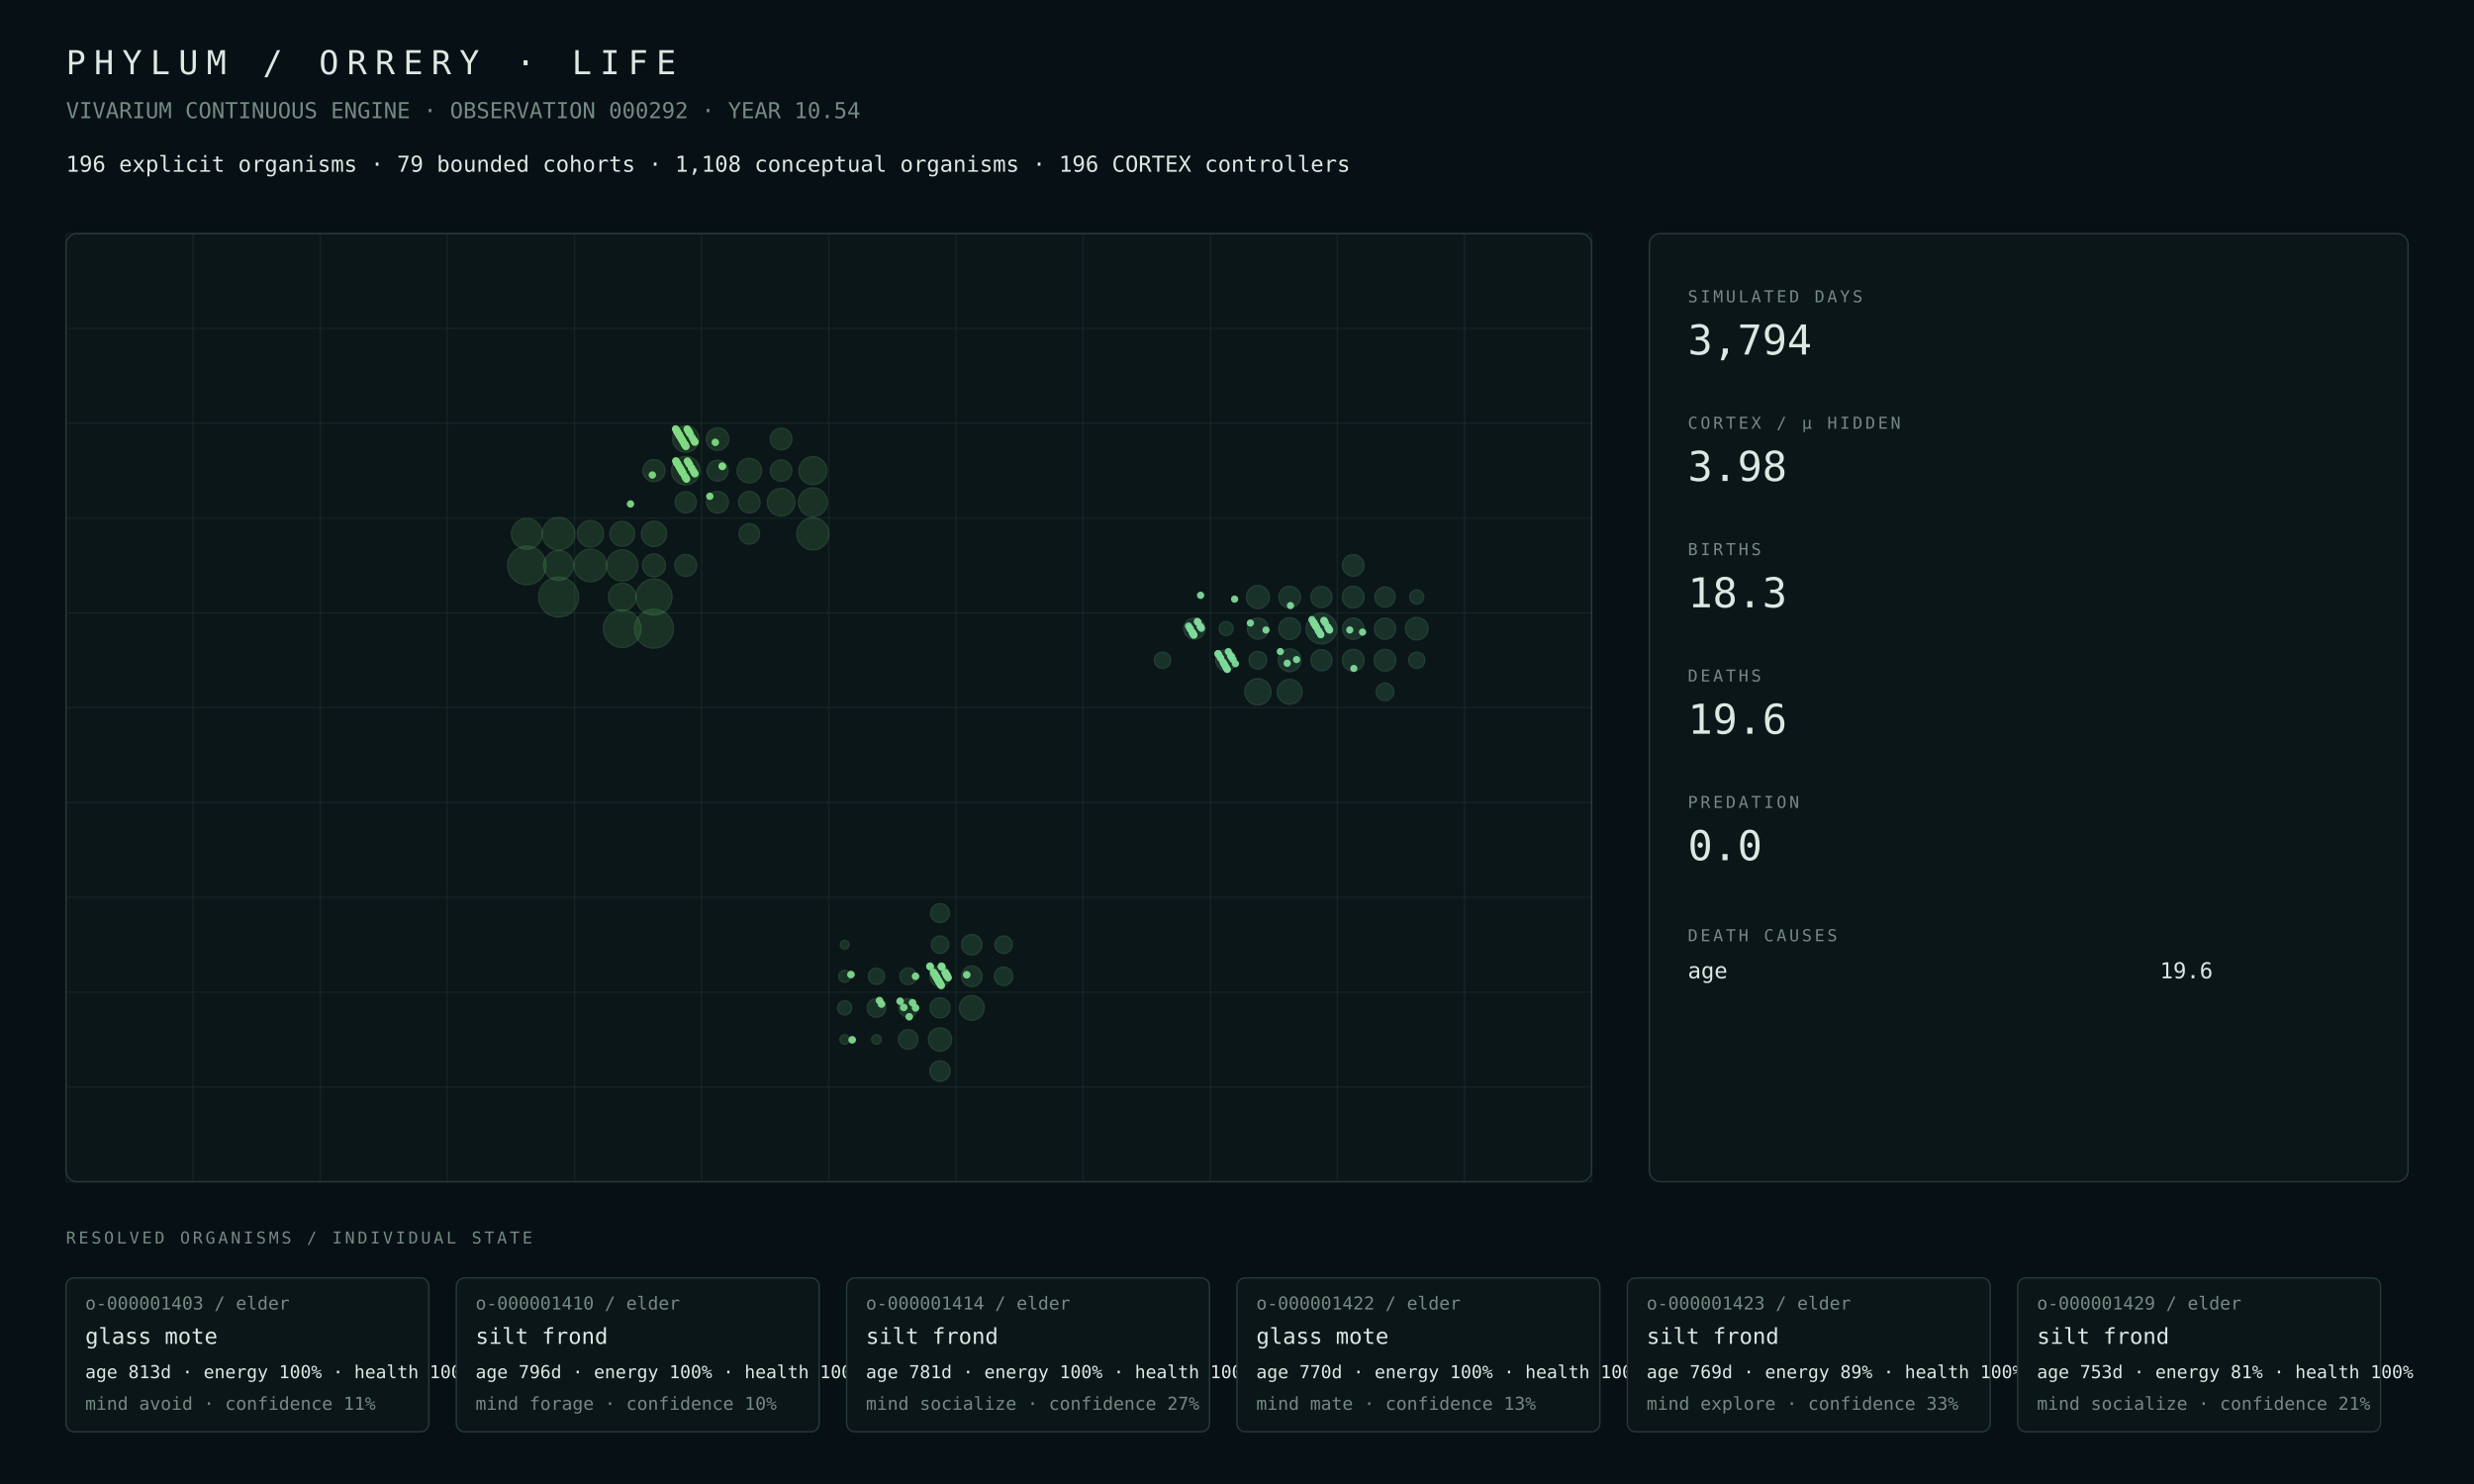
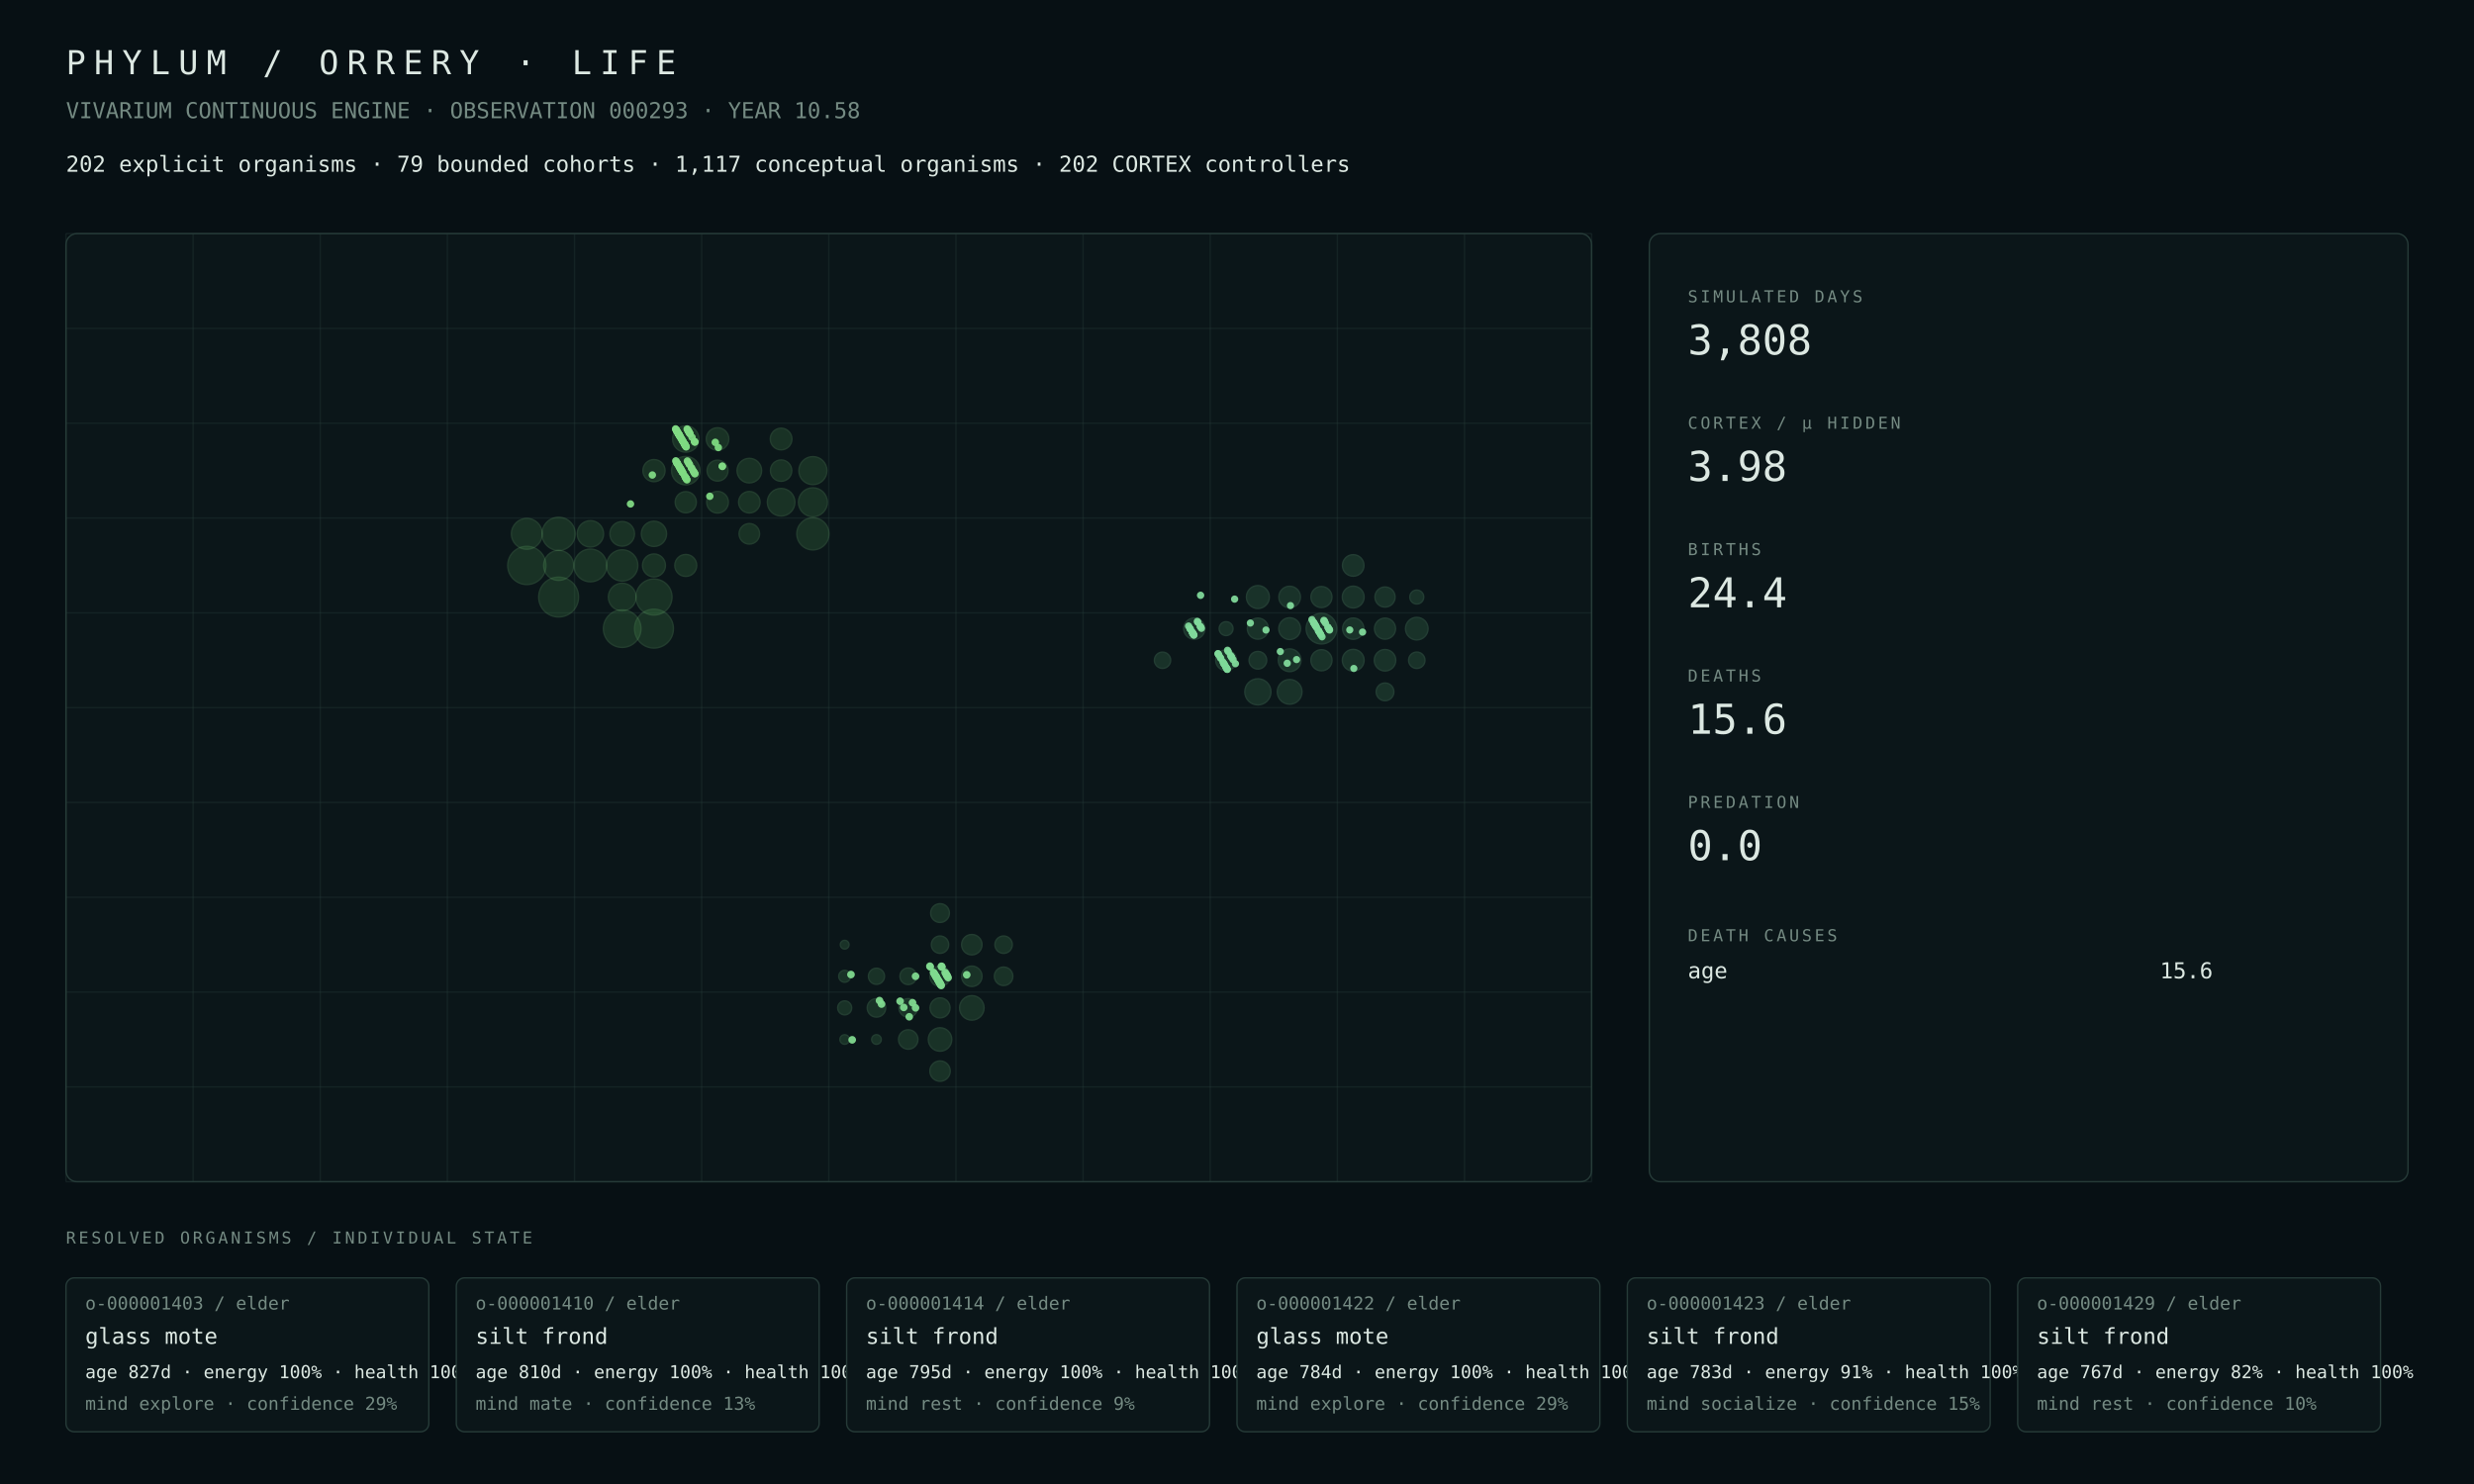
<svg xmlns="http://www.w3.org/2000/svg" width="1800" height="1080" viewBox="0 0 1800 1080">
  <rect width="100%" height="100%" fill="#071014" />
  <style>text{font-family:ui-monospace,SFMono-Regular,Menlo,Consolas,monospace;fill:#dce8e2}.muted{fill:#748a82}.tiny{font-size:13px}.small{font-size:16px}.label{font-size:12px;letter-spacing:2px}.metric{font-size:30px}.title{font-size:24px;letter-spacing:6px}.panel{fill:#0b1619;stroke:#263b38;stroke-width:1}.line{stroke:#263b38;stroke-width:1}</style>
  <text x="48" y="54" class="title">PHYLUM / ORRERY · LIFE</text>
-   <text x="48" y="86" class="muted small">VIVARIUM CONTINUOUS ENGINE · OBSERVATION 000292 · YEAR 10.54</text>
-   <text x="48" y="125" class="small">196 explicit organisms · 79 bounded cohorts · 1,108 conceptual organisms · 196 CORTEX controllers</text>
+   <text x="48" y="86" class="muted small">VIVARIUM CONTINUOUS ENGINE · OBSERVATION 000293 · YEAR 10.58</text>
+   <text x="48" y="125" class="small">202 explicit organisms · 79 bounded cohorts · 1,117 conceptual organisms · 202 CORTEX controllers</text>
  <rect x="48" y="170" width="1110" height="690" rx="8" class="panel" />
  <line x1="48.0" y1="170" x2="48.0" y2="860" class="line" opacity=".35" />
  <line x1="140.5" y1="170" x2="140.5" y2="860" class="line" opacity=".35" />
  <line x1="233.0" y1="170" x2="233.0" y2="860" class="line" opacity=".35" />
  <line x1="325.5" y1="170" x2="325.5" y2="860" class="line" opacity=".35" />
  <line x1="418.0" y1="170" x2="418.0" y2="860" class="line" opacity=".35" />
  <line x1="510.5" y1="170" x2="510.5" y2="860" class="line" opacity=".35" />
  <line x1="603.0" y1="170" x2="603.0" y2="860" class="line" opacity=".35" />
  <line x1="695.5" y1="170" x2="695.5" y2="860" class="line" opacity=".35" />
  <line x1="788.0" y1="170" x2="788.0" y2="860" class="line" opacity=".35" />
  <line x1="880.5" y1="170" x2="880.5" y2="860" class="line" opacity=".35" />
  <line x1="973.0" y1="170" x2="973.0" y2="860" class="line" opacity=".35" />
  <line x1="1065.5" y1="170" x2="1065.5" y2="860" class="line" opacity=".35" />
  <line x1="1158.0" y1="170" x2="1158.0" y2="860" class="line" opacity=".35" />
  <line x1="48" y1="170.0" x2="1158" y2="170.0" class="line" opacity=".35" />
  <line x1="48" y1="239.0" x2="1158" y2="239.0" class="line" opacity=".35" />
  <line x1="48" y1="308.0" x2="1158" y2="308.0" class="line" opacity=".35" />
  <line x1="48" y1="377.0" x2="1158" y2="377.0" class="line" opacity=".35" />
  <line x1="48" y1="446.0" x2="1158" y2="446.0" class="line" opacity=".35" />
  <line x1="48" y1="515.0" x2="1158" y2="515.0" class="line" opacity=".35" />
  <line x1="48" y1="584.0" x2="1158" y2="584.0" class="line" opacity=".35" />
  <line x1="48" y1="653.0" x2="1158" y2="653.0" class="line" opacity=".35" />
  <line x1="48" y1="722.0" x2="1158" y2="722.0" class="line" opacity=".35" />
  <line x1="48" y1="791.0" x2="1158" y2="791.0" class="line" opacity=".35" />
  <line x1="48" y1="860.0" x2="1158" y2="860.0" class="line" opacity=".35" />
  <circle cx="406.44" cy="434.50" r="14.50" fill="#4a964d" opacity=".22" stroke="#75c778" stroke-width="1" />
  <circle cx="475.81" cy="457.50" r="14.14" fill="#4a964d" opacity=".22" stroke="#75c778" stroke-width="1" />
-   <circle cx="383.31" cy="411.50" r="14.00" fill="#4a964d" opacity=".22" stroke="#75c778" stroke-width="1" />
-   <circle cx="452.69" cy="457.50" r="13.65" fill="#4a964d" opacity=".22" stroke="#75c778" stroke-width="1" />
+   <circle cx="383.31" cy="411.50" r="13.90" fill="#4a964d" opacity=".22" stroke="#75c778" stroke-width="1" />
+   <circle cx="452.69" cy="457.50" r="13.66" fill="#4a964d" opacity=".22" stroke="#75c778" stroke-width="1" />
  <circle cx="475.81" cy="434.50" r="13.10" fill="#4a964d" opacity=".22" stroke="#75c778" stroke-width="1" />
-   <circle cx="406.44" cy="388.50" r="11.84" fill="#4a964d" opacity=".22" stroke="#75c778" stroke-width="1" />
-   <circle cx="429.56" cy="411.50" r="11.83" fill="#4a964d" opacity=".22" stroke="#75c778" stroke-width="1" />
-   <circle cx="591.44" cy="388.50" r="11.68" fill="#4a964d" opacity=".22" stroke="#75c778" stroke-width="1" />
-   <circle cx="452.69" cy="411.50" r="11.35" fill="#4a964d" opacity=".22" stroke="#75c778" stroke-width="1" />
-   <circle cx="383.31" cy="388.50" r="11.17" fill="#4a964d" opacity=".22" stroke="#75c778" stroke-width="1" />
-   <circle cx="406.44" cy="411.50" r="10.86" fill="#4a964d" opacity=".22" stroke="#75c778" stroke-width="1" />
-   <circle cx="591.44" cy="365.50" r="10.48" fill="#4a964d" opacity=".22" stroke="#75c778" stroke-width="1" />
-   <circle cx="498.94" cy="342.50" r="10.35" fill="#4a964d" opacity=".22" stroke="#75c778" stroke-width="1" />
-   <circle cx="591.44" cy="342.50" r="10.19" fill="#4a964d" opacity=".22" stroke="#75c778" stroke-width="1" />
-   <circle cx="452.69" cy="434.50" r="10.02" fill="#4a964d" opacity=".22" stroke="#75c778" stroke-width="1" />
-   <circle cx="568.31" cy="365.50" r="10.02" fill="#4a964d" opacity=".22" stroke="#75c778" stroke-width="1" />
-   <circle cx="429.56" cy="388.50" r="9.63" fill="#4a964d" opacity=".22" stroke="#75c778" stroke-width="1" />
-   <circle cx="498.94" cy="319.50" r="9.58" fill="#4a964d" opacity=".22" stroke="#75c778" stroke-width="1" />
-   <circle cx="475.81" cy="388.50" r="9.17" fill="#4a964d" opacity=".22" stroke="#75c778" stroke-width="1" />
-   <circle cx="452.69" cy="388.50" r="8.99" fill="#4a964d" opacity=".22" stroke="#75c778" stroke-width="1" />
-   <circle cx="545.19" cy="342.50" r="8.93" fill="#4a964d" opacity=".22" stroke="#75c778" stroke-width="1" />
-   <circle cx="475.81" cy="411.50" r="8.33" fill="#4a964d" opacity=".22" stroke="#75c778" stroke-width="1" />
-   <circle cx="522.06" cy="319.50" r="8.20" fill="#4a964d" opacity=".22" stroke="#75c778" stroke-width="1" />
-   <circle cx="475.81" cy="342.50" r="8.05" fill="#4a964d" opacity=".22" stroke="#75c778" stroke-width="1" />
-   <circle cx="498.94" cy="411.50" r="7.96" fill="#4a964d" opacity=".22" stroke="#75c778" stroke-width="1" />
+   <circle cx="406.44" cy="388.50" r="12.05" fill="#4a964d" opacity=".22" stroke="#75c778" stroke-width="1" />
+   <circle cx="429.56" cy="411.50" r="11.89" fill="#4a964d" opacity=".22" stroke="#75c778" stroke-width="1" />
+   <circle cx="591.44" cy="388.50" r="11.69" fill="#4a964d" opacity=".22" stroke="#75c778" stroke-width="1" />
+   <circle cx="452.69" cy="411.50" r="11.36" fill="#4a964d" opacity=".22" stroke="#75c778" stroke-width="1" />
+   <circle cx="383.31" cy="388.50" r="11.20" fill="#4a964d" opacity=".22" stroke="#75c778" stroke-width="1" />
+   <circle cx="406.44" cy="411.50" r="10.88" fill="#4a964d" opacity=".22" stroke="#75c778" stroke-width="1" />
+   <circle cx="591.44" cy="365.50" r="10.50" fill="#4a964d" opacity=".22" stroke="#75c778" stroke-width="1" />
+   <circle cx="498.94" cy="342.50" r="10.34" fill="#4a964d" opacity=".22" stroke="#75c778" stroke-width="1" />
+   <circle cx="591.44" cy="342.50" r="10.20" fill="#4a964d" opacity=".22" stroke="#75c778" stroke-width="1" />
+   <circle cx="452.69" cy="434.50" r="10.05" fill="#4a964d" opacity=".22" stroke="#75c778" stroke-width="1" />
+   <circle cx="568.31" cy="365.50" r="10.03" fill="#4a964d" opacity=".22" stroke="#75c778" stroke-width="1" />
+   <circle cx="498.94" cy="319.50" r="9.59" fill="#4a964d" opacity=".22" stroke="#75c778" stroke-width="1" />
+   <circle cx="429.56" cy="388.50" r="9.59" fill="#4a964d" opacity=".22" stroke="#75c778" stroke-width="1" />
+   <circle cx="475.81" cy="388.50" r="9.18" fill="#4a964d" opacity=".22" stroke="#75c778" stroke-width="1" />
+   <circle cx="452.69" cy="388.50" r="8.95" fill="#4a964d" opacity=".22" stroke="#75c778" stroke-width="1" />
+   <circle cx="545.19" cy="342.50" r="8.94" fill="#4a964d" opacity=".22" stroke="#75c778" stroke-width="1" />
+   <circle cx="475.81" cy="411.50" r="8.35" fill="#4a964d" opacity=".22" stroke="#75c778" stroke-width="1" />
+   <circle cx="522.06" cy="319.50" r="8.21" fill="#4a964d" opacity=".22" stroke="#75c778" stroke-width="1" />
+   <circle cx="475.81" cy="342.50" r="8.06" fill="#4a964d" opacity=".22" stroke="#75c778" stroke-width="1" />
+   <circle cx="498.94" cy="411.50" r="7.98" fill="#4a964d" opacity=".22" stroke="#75c778" stroke-width="1" />
  <circle cx="522.06" cy="365.50" r="7.88" fill="#4a964d" opacity=".22" stroke="#75c778" stroke-width="1" />
-   <circle cx="568.31" cy="319.50" r="7.87" fill="#4a964d" opacity=".22" stroke="#75c778" stroke-width="1" />
-   <circle cx="545.19" cy="365.50" r="7.80" fill="#4a964d" opacity=".22" stroke="#75c778" stroke-width="1" />
-   <circle cx="568.31" cy="342.50" r="7.75" fill="#4a964d" opacity=".22" stroke="#75c778" stroke-width="1" />
-   <circle cx="498.94" cy="365.50" r="7.69" fill="#4a964d" opacity=".22" stroke="#75c778" stroke-width="1" />
-   <circle cx="522.06" cy="342.50" r="7.61" fill="#4a964d" opacity=".22" stroke="#75c778" stroke-width="1" />
-   <circle cx="545.19" cy="388.50" r="7.46" fill="#4a964d" opacity=".22" stroke="#75c778" stroke-width="1" />
-   <circle cx="707.06" cy="733.50" r="8.99" fill="#4a9657" opacity=".22" stroke="#75c783" stroke-width="1" />
-   <circle cx="683.94" cy="756.50" r="8.48" fill="#4a9657" opacity=".22" stroke="#75c783" stroke-width="1" />
-   <circle cx="707.06" cy="710.50" r="7.45" fill="#4a9657" opacity=".22" stroke="#75c783" stroke-width="1" />
-   <circle cx="707.06" cy="687.50" r="7.44" fill="#4a9657" opacity=".22" stroke="#75c783" stroke-width="1" />
-   <circle cx="683.94" cy="779.50" r="7.42" fill="#4a9657" opacity=".22" stroke="#75c783" stroke-width="1" />
+   <circle cx="568.31" cy="319.50" r="7.88" fill="#4a964d" opacity=".22" stroke="#75c778" stroke-width="1" />
+   <circle cx="545.19" cy="365.50" r="7.81" fill="#4a964d" opacity=".22" stroke="#75c778" stroke-width="1" />
+   <circle cx="568.31" cy="342.50" r="7.77" fill="#4a964d" opacity=".22" stroke="#75c778" stroke-width="1" />
+   <circle cx="498.94" cy="365.50" r="7.70" fill="#4a964d" opacity=".22" stroke="#75c778" stroke-width="1" />
+   <circle cx="522.06" cy="342.50" r="7.62" fill="#4a964d" opacity=".22" stroke="#75c778" stroke-width="1" />
+   <circle cx="545.19" cy="388.50" r="7.47" fill="#4a964d" opacity=".22" stroke="#75c778" stroke-width="1" />
+   <circle cx="707.06" cy="733.50" r="8.92" fill="#4a9657" opacity=".22" stroke="#75c783" stroke-width="1" />
+   <circle cx="683.94" cy="756.50" r="8.54" fill="#4a9657" opacity=".22" stroke="#75c783" stroke-width="1" />
+   <circle cx="707.06" cy="710.50" r="7.44" fill="#4a9657" opacity=".22" stroke="#75c783" stroke-width="1" />
+   <circle cx="707.06" cy="687.50" r="7.43" fill="#4a9657" opacity=".22" stroke="#75c783" stroke-width="1" />
+   <circle cx="683.94" cy="779.50" r="7.41" fill="#4a9657" opacity=".22" stroke="#75c783" stroke-width="1" />
  <circle cx="683.94" cy="710.50" r="7.37" fill="#4a9657" opacity=".22" stroke="#75c783" stroke-width="1" />
  <circle cx="683.94" cy="733.50" r="7.27" fill="#4a9657" opacity=".22" stroke="#75c783" stroke-width="1" />
-   <circle cx="660.81" cy="756.50" r="7.08" fill="#4a9657" opacity=".22" stroke="#75c783" stroke-width="1" />
+   <circle cx="660.81" cy="756.50" r="7.07" fill="#4a9657" opacity=".22" stroke="#75c783" stroke-width="1" />
  <circle cx="683.94" cy="664.50" r="6.83" fill="#4a9657" opacity=".22" stroke="#75c783" stroke-width="1" />
-   <circle cx="660.81" cy="733.50" r="6.77" fill="#4a9657" opacity=".22" stroke="#75c783" stroke-width="1" />
+   <circle cx="660.81" cy="733.50" r="6.76" fill="#4a9657" opacity=".22" stroke="#75c783" stroke-width="1" />
+   <circle cx="730.19" cy="710.50" r="6.73" fill="#4a9657" opacity=".22" stroke="#75c783" stroke-width="1" />
  <circle cx="637.69" cy="733.50" r="6.73" fill="#4a9657" opacity=".22" stroke="#75c783" stroke-width="1" />
-   <circle cx="730.19" cy="710.50" r="6.73" fill="#4a9657" opacity=".22" stroke="#75c783" stroke-width="1" />
-   <circle cx="730.19" cy="687.50" r="6.32" fill="#4a9657" opacity=".22" stroke="#75c783" stroke-width="1" />
+   <circle cx="730.19" cy="687.50" r="6.33" fill="#4a9657" opacity=".22" stroke="#75c783" stroke-width="1" />
  <circle cx="683.94" cy="687.50" r="6.32" fill="#4a9657" opacity=".22" stroke="#75c783" stroke-width="1" />
-   <circle cx="660.81" cy="710.50" r="6.06" fill="#4a9657" opacity=".22" stroke="#75c783" stroke-width="1" />
-   <circle cx="637.69" cy="710.50" r="5.88" fill="#4a9657" opacity=".22" stroke="#75c783" stroke-width="1" />
-   <circle cx="614.56" cy="733.50" r="5.10" fill="#4a9657" opacity=".22" stroke="#75c783" stroke-width="1" />
+   <circle cx="660.81" cy="710.50" r="6.05" fill="#4a9657" opacity=".22" stroke="#75c783" stroke-width="1" />
+   <circle cx="637.69" cy="710.50" r="5.87" fill="#4a9657" opacity=".22" stroke="#75c783" stroke-width="1" />
+   <circle cx="614.56" cy="733.50" r="5.09" fill="#4a9657" opacity=".22" stroke="#75c783" stroke-width="1" />
  <circle cx="614.56" cy="710.50" r="4.34" fill="#4a9657" opacity=".22" stroke="#75c783" stroke-width="1" />
  <circle cx="637.69" cy="756.50" r="3.50" fill="#4a9657" opacity=".22" stroke="#75c783" stroke-width="1" />
  <circle cx="614.56" cy="756.50" r="3.47" fill="#4a9657" opacity=".22" stroke="#75c783" stroke-width="1" />
  <circle cx="614.56" cy="687.50" r="3.17" fill="#4a9657" opacity=".22" stroke="#75c783" stroke-width="1" />
  <circle cx="961.44" cy="457.50" r="11.13" fill="#4a9661" opacity=".22" stroke="#75c78e" stroke-width="1" />
-   <circle cx="915.19" cy="503.50" r="9.53" fill="#4a9661" opacity=".22" stroke="#75c78e" stroke-width="1" />
-   <circle cx="938.31" cy="503.50" r="9.01" fill="#4a9661" opacity=".22" stroke="#75c78e" stroke-width="1" />
-   <circle cx="915.19" cy="434.50" r="8.33" fill="#4a9661" opacity=".22" stroke="#75c78e" stroke-width="1" />
-   <circle cx="938.31" cy="480.50" r="8.26" fill="#4a9661" opacity=".22" stroke="#75c78e" stroke-width="1" />
-   <circle cx="1030.81" cy="457.50" r="8.21" fill="#4a9661" opacity=".22" stroke="#75c78e" stroke-width="1" />
-   <circle cx="984.56" cy="434.50" r="7.93" fill="#4a9661" opacity=".22" stroke="#75c78e" stroke-width="1" />
-   <circle cx="984.56" cy="480.50" r="7.92" fill="#4a9661" opacity=".22" stroke="#75c78e" stroke-width="1" />
-   <circle cx="938.31" cy="457.50" r="7.91" fill="#4a9661" opacity=".22" stroke="#75c78e" stroke-width="1" />
-   <circle cx="1007.69" cy="480.50" r="7.89" fill="#4a9661" opacity=".22" stroke="#75c78e" stroke-width="1" />
-   <circle cx="938.31" cy="434.50" r="7.85" fill="#4a9661" opacity=".22" stroke="#75c78e" stroke-width="1" />
+   <circle cx="915.19" cy="503.50" r="9.52" fill="#4a9661" opacity=".22" stroke="#75c78e" stroke-width="1" />
+   <circle cx="938.31" cy="503.50" r="8.99" fill="#4a9661" opacity=".22" stroke="#75c78e" stroke-width="1" />
+   <circle cx="915.19" cy="434.50" r="8.35" fill="#4a9661" opacity=".22" stroke="#75c78e" stroke-width="1" />
+   <circle cx="938.31" cy="480.50" r="8.27" fill="#4a9661" opacity=".22" stroke="#75c78e" stroke-width="1" />
+   <circle cx="1030.81" cy="457.50" r="8.22" fill="#4a9661" opacity=".22" stroke="#75c78e" stroke-width="1" />
+   <circle cx="984.56" cy="434.50" r="7.94" fill="#4a9661" opacity=".22" stroke="#75c78e" stroke-width="1" />
+   <circle cx="984.56" cy="480.50" r="7.93" fill="#4a9661" opacity=".22" stroke="#75c78e" stroke-width="1" />
+   <circle cx="938.31" cy="457.50" r="7.92" fill="#4a9661" opacity=".22" stroke="#75c78e" stroke-width="1" />
+   <circle cx="938.31" cy="434.50" r="7.86" fill="#4a9661" opacity=".22" stroke="#75c78e" stroke-width="1" />
  <circle cx="984.56" cy="411.50" r="7.84" fill="#4a9661" opacity=".22" stroke="#75c78e" stroke-width="1" />
-   <circle cx="984.56" cy="457.50" r="7.73" fill="#4a9661" opacity=".22" stroke="#75c78e" stroke-width="1" />
-   <circle cx="868.94" cy="457.50" r="7.72" fill="#4a9661" opacity=".22" stroke="#75c78e" stroke-width="1" />
-   <circle cx="1007.69" cy="457.50" r="7.71" fill="#4a9661" opacity=".22" stroke="#75c78e" stroke-width="1" />
-   <circle cx="961.44" cy="480.50" r="7.68" fill="#4a9661" opacity=".22" stroke="#75c78e" stroke-width="1" />
-   <circle cx="915.19" cy="457.50" r="7.66" fill="#4a9661" opacity=".22" stroke="#75c78e" stroke-width="1" />
-   <circle cx="961.44" cy="434.50" r="7.65" fill="#4a9661" opacity=".22" stroke="#75c78e" stroke-width="1" />
-   <circle cx="892.06" cy="480.50" r="7.57" fill="#4a9661" opacity=".22" stroke="#75c78e" stroke-width="1" />
+   <circle cx="1007.69" cy="480.50" r="7.82" fill="#4a9661" opacity=".22" stroke="#75c78e" stroke-width="1" />
+   <circle cx="984.56" cy="457.50" r="7.74" fill="#4a9661" opacity=".22" stroke="#75c78e" stroke-width="1" />
+   <circle cx="868.94" cy="457.50" r="7.73" fill="#4a9661" opacity=".22" stroke="#75c78e" stroke-width="1" />
+   <circle cx="961.44" cy="480.50" r="7.69" fill="#4a9661" opacity=".22" stroke="#75c78e" stroke-width="1" />
+   <circle cx="915.19" cy="457.50" r="7.67" fill="#4a9661" opacity=".22" stroke="#75c78e" stroke-width="1" />
+   <circle cx="1007.69" cy="457.50" r="7.67" fill="#4a9661" opacity=".22" stroke="#75c78e" stroke-width="1" />
+   <circle cx="961.44" cy="434.50" r="7.66" fill="#4a9661" opacity=".22" stroke="#75c78e" stroke-width="1" />
+   <circle cx="892.06" cy="480.50" r="7.55" fill="#4a9661" opacity=".22" stroke="#75c78e" stroke-width="1" />
  <circle cx="1007.69" cy="434.50" r="7.33" fill="#4a9661" opacity=".22" stroke="#75c78e" stroke-width="1" />
+   <circle cx="1007.69" cy="503.50" r="6.45" fill="#4a9661" opacity=".22" stroke="#75c78e" stroke-width="1" />
  <circle cx="915.19" cy="480.50" r="6.43" fill="#4a9661" opacity=".22" stroke="#75c78e" stroke-width="1" />
-   <circle cx="1007.69" cy="503.50" r="6.38" fill="#4a9661" opacity=".22" stroke="#75c78e" stroke-width="1" />
-   <circle cx="845.81" cy="480.50" r="5.94" fill="#4a9661" opacity=".22" stroke="#75c78e" stroke-width="1" />
-   <circle cx="1030.81" cy="480.50" r="5.89" fill="#4a9661" opacity=".22" stroke="#75c78e" stroke-width="1" />
+   <circle cx="1030.81" cy="480.50" r="5.97" fill="#4a9661" opacity=".22" stroke="#75c78e" stroke-width="1" />
+   <circle cx="845.81" cy="480.50" r="5.93" fill="#4a9661" opacity=".22" stroke="#75c78e" stroke-width="1" />
  <circle cx="1030.81" cy="434.50" r="5.08" fill="#4a9661" opacity=".22" stroke="#75c78e" stroke-width="1" />
-   <circle cx="892.06" cy="457.50" r="5.06" fill="#4a9661" opacity=".22" stroke="#75c78e" stroke-width="1" />
+   <circle cx="892.06" cy="457.50" r="5.05" fill="#4a9661" opacity=".22" stroke="#75c78e" stroke-width="1" />
  <circle cx="868.19" cy="461.45" r="2.67" fill="#81da9b" opacity=".94" />
  <circle cx="684.22" cy="716.21" r="2.77" fill="#81da8f" opacity=".94" />
  <circle cx="684.81" cy="717.22" r="2.78" fill="#81da8f" opacity=".94" />
  <circle cx="963.50" cy="451.97" r="2.64" fill="#81da9b" opacity=".94" />
  <circle cx="639.90" cy="728.22" r="2.78" fill="#81da8f" opacity=".94" />
  <circle cx="663.91" cy="729.73" r="2.77" fill="#81da8f" opacity=".94" />
  <circle cx="641.37" cy="730.73" r="2.78" fill="#81da8f" opacity=".94" />
  <circle cx="688.21" cy="708.74" r="2.77" fill="#81da8f" opacity=".94" />
  <circle cx="873.36" cy="455.99" r="2.65" fill="#81da9b" opacity=".94" />
  <circle cx="619.14" cy="709.24" r="2.79" fill="#81da8f" opacity=".94" />
  <circle cx="688.81" cy="709.75" r="2.76" fill="#81da8f" opacity=".94" />
  <circle cx="666.12" cy="710.50" r="2.77" fill="#81da8f" opacity=".94" />
  <circle cx="921.09" cy="458.50" r="2.63" fill="#81da9b" opacity=".94" />
  <circle cx="991.35" cy="460.01" r="2.65" fill="#81da9b" opacity=".94" />
  <circle cx="654.89" cy="728.65" r="2.77" fill="#81da8f" opacity=".94" />
  <circle cx="955.66" cy="452.91" r="2.63" fill="#81da9b" opacity=".94" />
  <circle cx="955.96" cy="453.41" r="2.64" fill="#81da9b" opacity=".94" />
  <circle cx="679.20" cy="707.66" r="2.78" fill="#81da8f" opacity=".94" />
  <circle cx="957.14" cy="455.42" r="2.64" fill="#81da9b" opacity=".94" />
  <circle cx="679.79" cy="708.67" r="2.77" fill="#81da8f" opacity=".94" />
  <circle cx="957.88" cy="456.68" r="2.65" fill="#81da9b" opacity=".94" />
  <circle cx="680.53" cy="709.93" r="2.77" fill="#81da8f" opacity=".94" />
  <circle cx="982.04" cy="458.44" r="2.63" fill="#81da9b" opacity=".94" />
  <circle cx="889.69" cy="481.69" r="2.64" fill="#81da9b" opacity=".94" />
  <circle cx="936.53" cy="482.69" r="2.66" fill="#81da9b" opacity=".94" />
  <circle cx="682.30" cy="712.94" r="2.78" fill="#81da8f" opacity=".94" />
  <circle cx="867.60" cy="460.45" r="2.67" fill="#81da9b" opacity=".94" />
  <circle cx="890.87" cy="483.70" r="2.63" fill="#81da9b" opacity=".94" />
  <circle cx="683.04" cy="714.20" r="2.76" fill="#81da8f" opacity=".94" />
  <circle cx="960.84" cy="461.70" r="2.64" fill="#81da9b" opacity=".94" />
  <circle cx="868.48" cy="461.96" r="2.68" fill="#81da9b" opacity=".94" />
  <circle cx="891.76" cy="485.21" r="2.65" fill="#81da9b" opacity=".94" />
  <circle cx="892.05" cy="485.71" r="2.64" fill="#81da9b" opacity=".94" />
  <circle cx="684.22" cy="716.21" r="2.76" fill="#81da8f" opacity=".94" />
  <circle cx="684.37" cy="716.46" r="2.77" fill="#81da8f" opacity=".94" />
  <circle cx="938.89" cy="440.71" r="2.63" fill="#81da9b" opacity=".94" />
  <circle cx="892.79" cy="486.97" r="2.65" fill="#81da9b" opacity=".94" />
  <circle cx="684.96" cy="703.21" r="2.77" fill="#81da8f" opacity=".94" />
  <circle cx="685.11" cy="703.46" r="2.78" fill="#81da8f" opacity=".94" />
  <circle cx="963.20" cy="451.47" r="2.65" fill="#81da9b" opacity=".94" />
  <circle cx="871.15" cy="452.22" r="2.66" fill="#81da9b" opacity=".94" />
  <circle cx="871.59" cy="452.97" r="2.68" fill="#81da9b" opacity=".94" />
  <circle cx="873.51" cy="433.24" r="2.67" fill="#81da9b" opacity=".94" />
  <circle cx="966.16" cy="456.49" r="2.62" fill="#81da9b" opacity=".94" />
  <circle cx="897.08" cy="480.00" r="2.64" fill="#81da9b" opacity=".94" />
  <circle cx="666.12" cy="733.50" r="2.75" fill="#81da8f" opacity=".94" />
  <circle cx="620.02" cy="756.75" r="2.79" fill="#81da8f" opacity=".94" />
  <circle cx="967.04" cy="458.00" r="2.64" fill="#81da9b" opacity=".94" />
-   <circle cx="504.69" cy="320.25" r="2.72" fill="#81da84" opacity=".94" />
  <circle cx="689.84" cy="711.50" r="2.77" fill="#81da8f" opacity=".94" />
  <circle cx="505.43" cy="344.51" r="2.72" fill="#81da84" opacity=".94" />
  <circle cx="505.58" cy="321.76" r="2.70" fill="#81da84" opacity=".94" />
  <circle cx="491.54" cy="312.14" r="2.71" fill="#81da84" opacity=".94" />
  <circle cx="491.83" cy="312.64" r="2.72" fill="#81da84" opacity=".94" />
-   <circle cx="491.98" cy="335.89" r="2.70" fill="#81da84" opacity=".94" />
  <circle cx="931.50" cy="474.15" r="2.63" fill="#81da9b" opacity=".94" />
  <circle cx="492.28" cy="313.40" r="2.71" fill="#81da84" opacity=".94" />
-   <circle cx="492.42" cy="313.65" r="2.73" fill="#81da84" opacity=".94" />
  <circle cx="492.72" cy="337.15" r="2.72" fill="#81da84" opacity=".94" />
  <circle cx="492.87" cy="314.40" r="2.73" fill="#81da84" opacity=".94" />
  <circle cx="886.14" cy="475.65" r="2.63" fill="#81da9b" opacity=".94" />
  <circle cx="886.29" cy="475.91" r="2.63" fill="#81da9b" opacity=".94" />
  <circle cx="493.31" cy="315.16" r="2.71" fill="#81da84" opacity=".94" />
  <circle cx="493.46" cy="315.41" r="2.74" fill="#81da84" opacity=".94" />
  <circle cx="493.61" cy="315.66" r="2.72" fill="#81da84" opacity=".94" />
  <circle cx="493.75" cy="315.91" r="2.70" fill="#81da84" opacity=".94" />
  <circle cx="493.90" cy="316.16" r="2.71" fill="#81da84" opacity=".94" />
  <circle cx="494.05" cy="316.41" r="2.71" fill="#81da84" opacity=".94" />
  <circle cx="494.20" cy="339.66" r="2.71" fill="#81da84" opacity=".94" />
  <circle cx="956.85" cy="454.92" r="2.63" fill="#81da9b" opacity=".94" />
  <circle cx="494.49" cy="340.17" r="2.72" fill="#81da84" opacity=".94" />
  <circle cx="887.77" cy="478.42" r="2.64" fill="#81da9b" opacity=".94" />
  <circle cx="494.79" cy="340.67" r="2.72" fill="#81da84" opacity=".94" />
  <circle cx="957.44" cy="455.92" r="2.65" fill="#81da9b" opacity=".94" />
  <circle cx="888.21" cy="479.17" r="2.63" fill="#81da9b" opacity=".94" />
  <circle cx="495.23" cy="341.42" r="2.72" fill="#81da84" opacity=".94" />
  <circle cx="495.38" cy="341.68" r="2.70" fill="#81da84" opacity=".94" />
  <circle cx="495.53" cy="318.93" r="2.70" fill="#81da84" opacity=".94" />
  <circle cx="657.55" cy="733.18" r="2.77" fill="#81da8f" opacity=".94" />
  <circle cx="680.82" cy="710.43" r="2.78" fill="#81da8f" opacity=".94" />
  <circle cx="680.97" cy="710.68" r="2.78" fill="#81da8f" opacity=".94" />
  <circle cx="866.12" cy="457.93" r="2.67" fill="#81da9b" opacity=".94" />
  <circle cx="496.27" cy="343.18" r="2.72" fill="#81da84" opacity=".94" />
  <circle cx="496.42" cy="343.44" r="2.70" fill="#81da84" opacity=".94" />
  <circle cx="496.56" cy="343.69" r="2.70" fill="#81da84" opacity=".94" />
  <circle cx="959.21" cy="458.94" r="2.65" fill="#81da9b" opacity=".94" />
  <circle cx="496.86" cy="321.19" r="2.72" fill="#81da84" opacity=".94" />
  <circle cx="682.01" cy="712.44" r="2.77" fill="#81da8f" opacity=".94" />
  <circle cx="959.65" cy="459.69" r="2.65" fill="#81da9b" opacity=".94" />
  <circle cx="890.43" cy="482.94" r="2.63" fill="#81da9b" opacity=".94" />
  <circle cx="867.45" cy="460.20" r="2.66" fill="#81da9b" opacity=".94" />
  <circle cx="682.60" cy="713.45" r="2.77" fill="#81da8f" opacity=".94" />
  <circle cx="474.62" cy="345.70" r="2.70" fill="#81da84" opacity=".94" />
  <circle cx="682.89" cy="713.95" r="2.77" fill="#81da8f" opacity=".94" />
  <circle cx="498.04" cy="323.20" r="2.73" fill="#81da84" opacity=".94" />
  <circle cx="498.19" cy="323.45" r="2.72" fill="#81da84" opacity=".94" />
  <circle cx="683.34" cy="714.70" r="2.77" fill="#81da8f" opacity=".94" />
  <circle cx="960.98" cy="461.96" r="2.61" fill="#81da9b" opacity=".94" />
  <circle cx="868.63" cy="462.21" r="2.66" fill="#81da9b" opacity=".94" />
  <circle cx="498.78" cy="324.46" r="2.71" fill="#81da84" opacity=".94" />
  <circle cx="498.93" cy="347.71" r="2.71" fill="#81da84" opacity=".94" />
  <circle cx="499.08" cy="324.96" r="2.73" fill="#81da84" opacity=".94" />
  <circle cx="499.22" cy="348.21" r="2.70" fill="#81da84" opacity=".94" />
  <circle cx="985.00" cy="486.46" r="2.62" fill="#81da9b" opacity=".94" />
  <circle cx="499.52" cy="348.71" r="2.69" fill="#81da84" opacity=".94" />
-   <circle cx="661.54" cy="739.97" r="2.76" fill="#7eda8e" opacity=".94" />
+   <circle cx="661.54" cy="739.97" r="2.76" fill="#7fda8e" opacity=".94" />
  <circle cx="892.94" cy="487.22" r="2.61" fill="#81da9b" opacity=".94" />
  <circle cx="499.96" cy="312.21" r="2.72" fill="#81da84" opacity=".94" />
  <circle cx="500.11" cy="335.46" r="2.69" fill="#81da84" opacity=".94" />
  <circle cx="685.26" cy="703.71" r="2.77" fill="#81da8f" opacity=".94" />
  <circle cx="500.41" cy="312.96" r="2.73" fill="#81da84" opacity=".94" />
  <circle cx="893.68" cy="474.21" r="2.64" fill="#80da9b" opacity=".94" />
  <circle cx="500.70" cy="336.47" r="2.72" fill="#81da84" opacity=".94" />
  <circle cx="500.85" cy="313.72" r="2.71" fill="#81da84" opacity=".94" />
  <circle cx="963.50" cy="451.97" r="2.64" fill="#81da9b" opacity=".94" />
  <circle cx="501.15" cy="314.22" r="2.71" fill="#81da84" opacity=".94" />
  <circle cx="501.29" cy="314.47" r="2.71" fill="#81da84" opacity=".94" />
  <circle cx="501.44" cy="337.72" r="2.72" fill="#81da84" opacity=".94" />
  <circle cx="501.59" cy="337.97" r="2.71" fill="#81da84" opacity=".94" />
  <circle cx="501.74" cy="315.23" r="2.72" fill="#81da84" opacity=".94" />
  <circle cx="964.38" cy="453.48" r="2.64" fill="#81da9b" opacity=".94" />
  <circle cx="502.03" cy="315.73" r="2.72" fill="#81da84" opacity=".94" />
  <circle cx="895.30" cy="476.98" r="2.64" fill="#80da9b" opacity=".94" />
  <circle cx="525.45" cy="339.23" r="2.71" fill="#81da84" opacity=".94" />
  <circle cx="525.60" cy="339.48" r="2.71" fill="#81da84" opacity=".94" />
  <circle cx="687.62" cy="707.73" r="2.77" fill="#81da8f" opacity=".94" />
  <circle cx="895.90" cy="477.99" r="2.66" fill="#80da9b" opacity=".94" />
  <circle cx="896.04" cy="478.24" r="2.65" fill="#80da9b" opacity=".94" />
  <circle cx="503.07" cy="340.49" r="2.70" fill="#81da84" opacity=".94" />
  <circle cx="503.21" cy="340.74" r="2.70" fill="#81da84" opacity=".94" />
  <circle cx="873.36" cy="455.99" r="2.66" fill="#81da9b" opacity=".94" />
  <circle cx="503.51" cy="318.24" r="2.70" fill="#81da84" opacity=".94" />
  <circle cx="966.16" cy="456.49" r="2.63" fill="#81da9b" opacity=".94" />
  <circle cx="688.81" cy="709.75" r="2.76" fill="#81da8f" opacity=".94" />
  <circle cx="943.33" cy="480.00" r="2.63" fill="#81da9b" opacity=".94" />
  <circle cx="874.10" cy="457.25" r="2.64" fill="#81da9b" opacity=".94" />
  <circle cx="689.25" cy="710.50" r="2.77" fill="#81da8f" opacity=".94" />
  <circle cx="504.40" cy="342.75" r="2.72" fill="#81da84" opacity=".94" />
  <circle cx="967.04" cy="458.00" r="2.64" fill="#81da9b" opacity=".94" />
  <circle cx="504.69" cy="343.25" r="2.72" fill="#81da84" opacity=".94" />
  <circle cx="967.34" cy="458.50" r="2.66" fill="#81da9b" opacity=".94" />
  <circle cx="458.74" cy="366.76" r="2.69" fill="#81da84" opacity=".94" />
  <circle cx="898.26" cy="436.01" r="2.65" fill="#81da9b" opacity=".94" />
  <circle cx="505.28" cy="321.26" r="2.70" fill="#81da84" opacity=".94" />
  <circle cx="505.43" cy="321.51" r="2.73" fill="#81da84" opacity=".94" />
  <circle cx="505.58" cy="344.76" r="2.72" fill="#81da84" opacity=".94" />
-   <circle cx="898.85" cy="483.01" r="2.64" fill="#7eda9a" opacity=".94" />
+   <circle cx="898.85" cy="483.01" r="2.64" fill="#7fda9a" opacity=".94" />
  <circle cx="676.54" cy="703.14" r="2.76" fill="#81da8f" opacity=".94" />
  <circle cx="491.69" cy="335.39" r="2.71" fill="#81da84" opacity=".94" />
  <circle cx="676.83" cy="703.64" r="2.76" fill="#81da8f" opacity=".94" />
  <circle cx="954.48" cy="450.89" r="2.64" fill="#81da9b" opacity=".94" />
  <circle cx="492.13" cy="336.15" r="2.71" fill="#81da84" opacity=".94" />
  <circle cx="492.28" cy="313.40" r="2.71" fill="#81da84" opacity=".94" />
  <circle cx="492.42" cy="313.65" r="2.71" fill="#81da84" opacity=".94" />
  <circle cx="492.57" cy="336.90" r="2.71" fill="#81da84" opacity=".94" />
  <circle cx="492.72" cy="337.15" r="2.72" fill="#81da84" opacity=".94" />
  <circle cx="492.87" cy="337.40" r="2.71" fill="#81da84" opacity=".94" />
  <circle cx="955.52" cy="452.65" r="2.62" fill="#81da9b" opacity=".94" />
  <circle cx="493.16" cy="337.91" r="2.69" fill="#81da84" opacity=".94" />
  <circle cx="516.44" cy="361.16" r="2.70" fill="#81da84" opacity=".94" />
  <circle cx="909.71" cy="453.41" r="2.63" fill="#81da9b" opacity=".94" />
-   <circle cx="886.73" cy="476.66" r="2.65" fill="#7dd999" opacity=".94" />
+   <circle cx="886.73" cy="476.66" r="2.65" fill="#7ed999" opacity=".94" />
  <circle cx="956.25" cy="453.91" r="2.66" fill="#81da9b" opacity=".94" />
  <circle cx="493.90" cy="339.16" r="2.72" fill="#81da84" opacity=".94" />
  <circle cx="956.55" cy="454.41" r="2.65" fill="#81da9b" opacity=".94" />
  <circle cx="494.20" cy="316.66" r="2.71" fill="#81da84" opacity=".94" />
-   <circle cx="494.35" cy="316.92" r="2.72" fill="#80da83" opacity=".94" />
-   <circle cx="494.49" cy="317.17" r="2.72" fill="#80da83" opacity=".94" />
+   <circle cx="494.35" cy="316.92" r="2.72" fill="#81da84" opacity=".94" />
+   <circle cx="494.49" cy="317.17" r="2.72" fill="#81da84" opacity=".94" />
  <circle cx="679.64" cy="708.42" r="2.78" fill="#7fda8e" opacity=".94" />
-   <circle cx="864.79" cy="455.67" r="2.68" fill="#80da9b" opacity=".94" />
+   <circle cx="864.79" cy="455.67" r="2.68" fill="#81da9b" opacity=".94" />
  <circle cx="494.94" cy="317.92" r="2.72" fill="#80da83" opacity=".94" />
  <circle cx="495.08" cy="318.17" r="2.71" fill="#80da83" opacity=".94" />
-   <circle cx="703.36" cy="709.42" r="2.78" fill="#7fda8e" opacity=".94" />
-   <circle cx="495.38" cy="341.68" r="2.71" fill="#7fda82" opacity=".94" />
+   <circle cx="703.36" cy="709.42" r="2.78" fill="#7fda8f" opacity=".94" />
+   <circle cx="495.38" cy="341.68" r="2.71" fill="#80da83" opacity=".94" />
  <circle cx="680.53" cy="709.93" r="2.76" fill="#7fda8e" opacity=".94" />
-   <circle cx="495.68" cy="342.18" r="2.71" fill="#7fda82" opacity=".94" />
-   <circle cx="865.82" cy="457.43" r="2.67" fill="#80da9b" opacity=".94" />
-   <circle cx="495.97" cy="319.68" r="2.71" fill="#7fda82" opacity=".94" />
-   <circle cx="681.12" cy="710.93" r="2.77" fill="#7eda8e" opacity=".94" />
-   <circle cx="496.27" cy="320.18" r="2.71" fill="#7fda82" opacity=".94" />
-   <circle cx="681.42" cy="711.44" r="2.78" fill="#7eda8e" opacity=".94" />
+   <circle cx="495.68" cy="342.18" r="2.71" fill="#80da83" opacity=".94" />
+   <circle cx="865.82" cy="457.43" r="2.67" fill="#81da9b" opacity=".94" />
+   <circle cx="495.97" cy="319.68" r="2.71" fill="#80da83" opacity=".94" />
+   <circle cx="681.12" cy="710.93" r="2.77" fill="#7fda8e" opacity=".94" />
+   <circle cx="496.27" cy="320.18" r="2.71" fill="#80da83" opacity=".94" />
+   <circle cx="681.42" cy="711.44" r="2.78" fill="#7fda8e" opacity=".94" />
  <circle cx="496.56" cy="320.69" r="2.72" fill="#7fda82" opacity=".94" />
-   <circle cx="959.21" cy="458.94" r="2.63" fill="#7eda99" opacity=".94" />
-   <circle cx="496.86" cy="344.19" r="2.72" fill="#7eda81" opacity=".94" />
-   <circle cx="959.51" cy="459.44" r="2.65" fill="#7ed999" opacity=".94" />
+   <circle cx="959.21" cy="458.94" r="2.63" fill="#7eda9a" opacity=".94" />
+   <circle cx="496.86" cy="344.19" r="2.72" fill="#7fda82" opacity=".94" />
+   <circle cx="959.51" cy="459.44" r="2.65" fill="#7eda9a" opacity=".94" />
  <circle cx="497.15" cy="321.69" r="2.70" fill="#7eda81" opacity=".94" />
  <circle cx="520.43" cy="321.94" r="2.73" fill="#7eda81" opacity=".94" />
-   <circle cx="890.57" cy="483.20" r="2.63" fill="#7dd998" opacity=".94" />
-   <circle cx="867.60" cy="460.45" r="2.64" fill="#7ed999" opacity=".94" />
-   <circle cx="497.75" cy="322.70" r="2.71" fill="#7ed981" opacity=".94" />
-   <circle cx="960.39" cy="460.95" r="2.64" fill="#7dd999" opacity=".94" />
-   <circle cx="498.04" cy="346.20" r="2.71" fill="#7ed981" opacity=".94" />
-   <circle cx="498.19" cy="323.45" r="2.71" fill="#7ed981" opacity=".94" />
-   <circle cx="498.34" cy="323.70" r="2.73" fill="#7ed981" opacity=".94" />
+   <circle cx="890.57" cy="483.20" r="2.63" fill="#7cd998" opacity=".94" />
+   <circle cx="867.60" cy="460.45" r="2.64" fill="#7eda9a" opacity=".94" />
+   <circle cx="497.75" cy="322.70" r="2.71" fill="#7eda81" opacity=".94" />
+   <circle cx="960.39" cy="460.95" r="2.64" fill="#7eda99" opacity=".94" />
+   <circle cx="498.04" cy="346.20" r="2.71" fill="#7eda81" opacity=".94" />
+   <circle cx="498.19" cy="323.45" r="2.71" fill="#7eda81" opacity=".94" />
+   <circle cx="498.34" cy="323.70" r="2.73" fill="#7eda81" opacity=".94" />
  <circle cx="683.48" cy="714.96" r="2.77" fill="#7ed98d" opacity=".94" />
-   <circle cx="498.63" cy="347.21" r="2.72" fill="#7dd980" opacity=".94" />
+   <circle cx="498.63" cy="347.21" r="2.72" fill="#7ed981" opacity=".94" />
+   <circle cx="683.78" cy="715.46" r="2.77" fill="#7ed98d" opacity=".94" />
+   <circle cx="892.05" cy="485.71" r="2.61" fill="#7dd999" opacity=".94" />
+   <circle cx="499.08" cy="347.96" r="2.71" fill="#7ed981" opacity=".94" />
+   <circle cx="499.22" cy="325.21" r="2.72" fill="#7dd981" opacity=".94" />
+   <circle cx="961.87" cy="463.46" r="2.62" fill="#7dd999" opacity=".94" />
+   <circle cx="522.64" cy="325.71" r="2.70" fill="#7dd981" opacity=".94" />
+   <circle cx="892.79" cy="486.97" r="2.64" fill="#7dd999" opacity=".94" />
+   <circle cx="499.81" cy="349.22" r="2.70" fill="#7dd980" opacity=".94" />
+   <circle cx="893.09" cy="473.21" r="2.63" fill="#7dd999" opacity=".94" />
  <rect x="1200" y="170" width="552" height="690" rx="8" class="panel" />
  <text x="1228" y="220" class="muted label">SIMULATED DAYS</text>
-   <text x="1228" y="258" class="metric">3,794</text>
+   <text x="1228" y="258" class="metric">3,808</text>
  <text x="1228" y="312" class="muted label">CORTEX / μ HIDDEN</text>
  <text x="1228" y="350" class="metric">3.98</text>
  <text x="1228" y="404" class="muted label">BIRTHS</text>
-   <text x="1228" y="442" class="metric">18.3</text>
+   <text x="1228" y="442" class="metric">24.4</text>
  <text x="1228" y="496" class="muted label">DEATHS</text>
-   <text x="1228" y="534" class="metric">19.6</text>
+   <text x="1228" y="534" class="metric">15.6</text>
  <text x="1228" y="588" class="muted label">PREDATION</text>
  <text x="1228" y="626" class="metric">0.0</text>
  <text x="1228" y="685" class="muted label">DEATH CAUSES</text>
  <text x="1228" y="712" class="small">age               </text>
-   <text x="1610" y="712" class="small" text-anchor="end">19.6</text>
+   <text x="1610" y="712" class="small" text-anchor="end">15.6</text>
  <text x="48" y="905" class="muted label">RESOLVED ORGANISMS / INDIVIDUAL STATE</text>
  <rect x="48" y="930" width="264" height="112" rx="6" class="panel" />
  <text x="62" y="953" class="tiny muted">o-000001403 / elder</text>
  <text x="62" y="978" class="small">glass mote</text>
-   <text x="62" y="1003" class="tiny">age 813d · energy 100% · health 100%</text>
-   <text x="62" y="1026" class="tiny muted">mind avoid · confidence 11%</text>
+   <text x="62" y="1003" class="tiny">age 827d · energy 100% · health 100%</text>
+   <text x="62" y="1026" class="tiny muted">mind explore · confidence 29%</text>
  <rect x="332" y="930" width="264" height="112" rx="6" class="panel" />
  <text x="346" y="953" class="tiny muted">o-000001410 / elder</text>
  <text x="346" y="978" class="small">silt frond</text>
-   <text x="346" y="1003" class="tiny">age 796d · energy 100% · health 100%</text>
-   <text x="346" y="1026" class="tiny muted">mind forage · confidence 10%</text>
+   <text x="346" y="1003" class="tiny">age 810d · energy 100% · health 100%</text>
+   <text x="346" y="1026" class="tiny muted">mind mate · confidence 13%</text>
  <rect x="616" y="930" width="264" height="112" rx="6" class="panel" />
  <text x="630" y="953" class="tiny muted">o-000001414 / elder</text>
  <text x="630" y="978" class="small">silt frond</text>
-   <text x="630" y="1003" class="tiny">age 781d · energy 100% · health 100%</text>
-   <text x="630" y="1026" class="tiny muted">mind socialize · confidence 27%</text>
+   <text x="630" y="1003" class="tiny">age 795d · energy 100% · health 100%</text>
+   <text x="630" y="1026" class="tiny muted">mind rest · confidence 9%</text>
  <rect x="900" y="930" width="264" height="112" rx="6" class="panel" />
  <text x="914" y="953" class="tiny muted">o-000001422 / elder</text>
  <text x="914" y="978" class="small">glass mote</text>
-   <text x="914" y="1003" class="tiny">age 770d · energy 100% · health 100%</text>
-   <text x="914" y="1026" class="tiny muted">mind mate · confidence 13%</text>
+   <text x="914" y="1003" class="tiny">age 784d · energy 100% · health 100%</text>
+   <text x="914" y="1026" class="tiny muted">mind explore · confidence 29%</text>
  <rect x="1184" y="930" width="264" height="112" rx="6" class="panel" />
  <text x="1198" y="953" class="tiny muted">o-000001423 / elder</text>
  <text x="1198" y="978" class="small">silt frond</text>
-   <text x="1198" y="1003" class="tiny">age 769d · energy 89% · health 100%</text>
-   <text x="1198" y="1026" class="tiny muted">mind explore · confidence 33%</text>
+   <text x="1198" y="1003" class="tiny">age 783d · energy 91% · health 100%</text>
+   <text x="1198" y="1026" class="tiny muted">mind socialize · confidence 15%</text>
  <rect x="1468" y="930" width="264" height="112" rx="6" class="panel" />
  <text x="1482" y="953" class="tiny muted">o-000001429 / elder</text>
  <text x="1482" y="978" class="small">silt frond</text>
-   <text x="1482" y="1003" class="tiny">age 753d · energy 81% · health 100%</text>
-   <text x="1482" y="1026" class="tiny muted">mind socialize · confidence 21%</text>
+   <text x="1482" y="1003" class="tiny">age 767d · energy 82% · health 100%</text>
+   <text x="1482" y="1026" class="tiny muted">mind rest · confidence 10%</text>
</svg>
